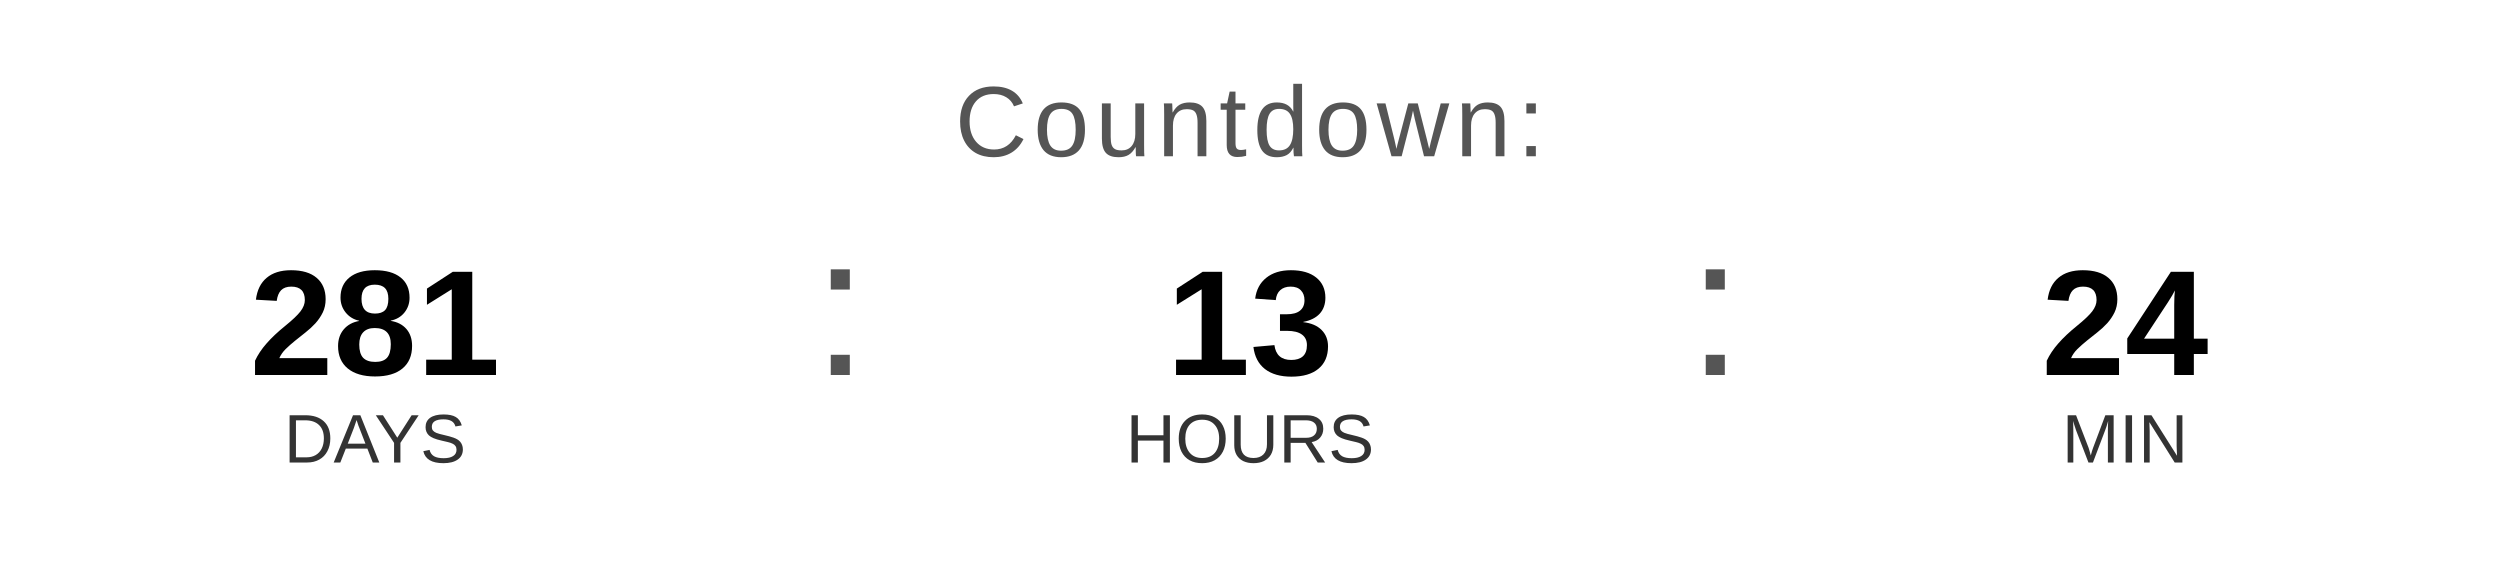
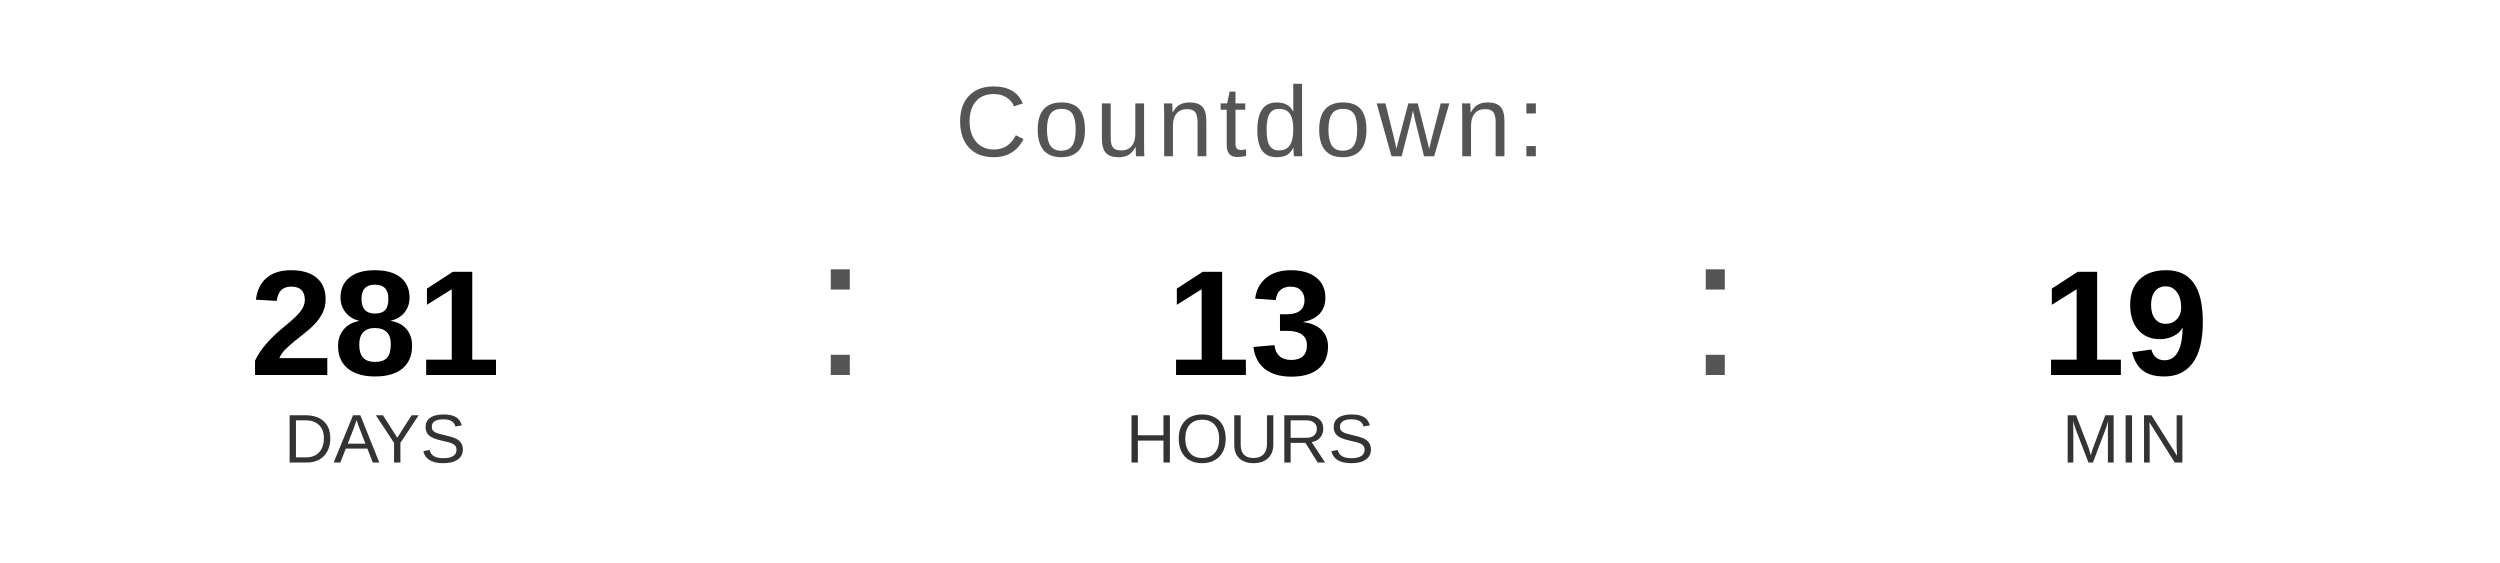
<svg xmlns="http://www.w3.org/2000/svg" width="400" height="90" viewBox="0 0 400 90">
  <text x="200" y="25" font-family="Arial, Helvetica, sans-serif" font-size="16" fill="#555555" text-anchor="middle" letter-spacing="1">
    Countdown:
  </text>
  <text x="60" y="60" font-family="Arial, Helvetica, sans-serif" font-size="24" font-weight="bold" fill="#000000" text-anchor="middle">281</text>
  <text x="60" y="74" font-family="Arial, Helvetica, sans-serif" font-size="11" fill="#333333" text-anchor="middle">DAYS</text>
  <text x="130" y="60" font-family="Arial, sans-serif" font-size="32" fill="#555555">:</text>
  <text x="200" y="60" font-family="Arial, Helvetica, sans-serif" font-size="24" font-weight="bold" fill="#000000" text-anchor="middle">13</text>
  <text x="200" y="74" font-family="Arial, Helvetica, sans-serif" font-size="11" fill="#333333" text-anchor="middle">HOURS</text>
  <text x="270" y="60" font-family="Arial, sans-serif" font-size="32" fill="#555555">:</text>
-   <text x="340" y="60" font-family="Arial, Helvetica, sans-serif" font-size="24" font-weight="bold" fill="#000000" text-anchor="middle">24</text>
+   <text x="340" y="60" font-family="Arial, Helvetica, sans-serif" font-size="24" font-weight="bold" fill="#000000" text-anchor="middle">19</text>
  <text x="340" y="74" font-family="Arial, Helvetica, sans-serif" font-size="11" fill="#333333" text-anchor="middle">MIN</text>
</svg>
